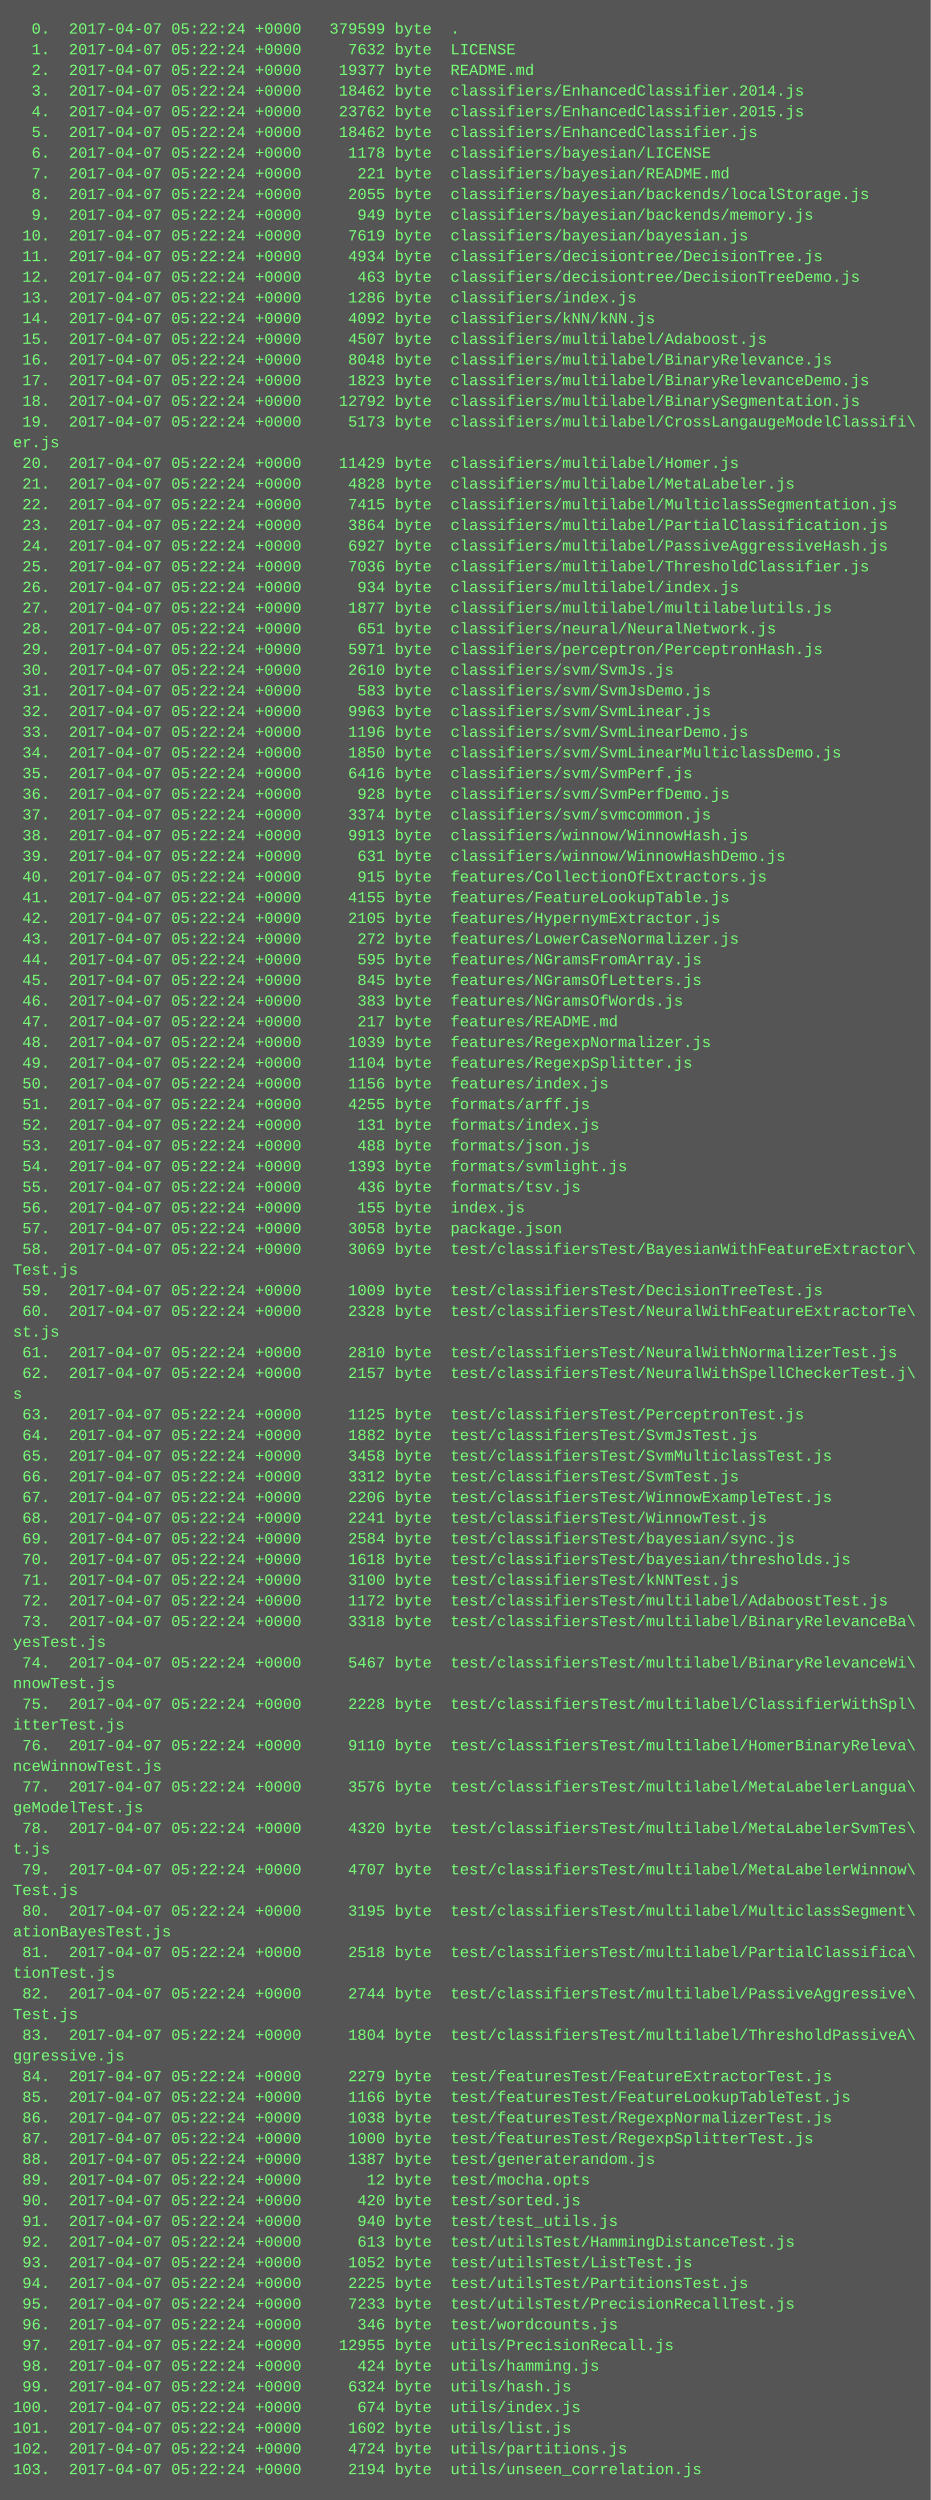
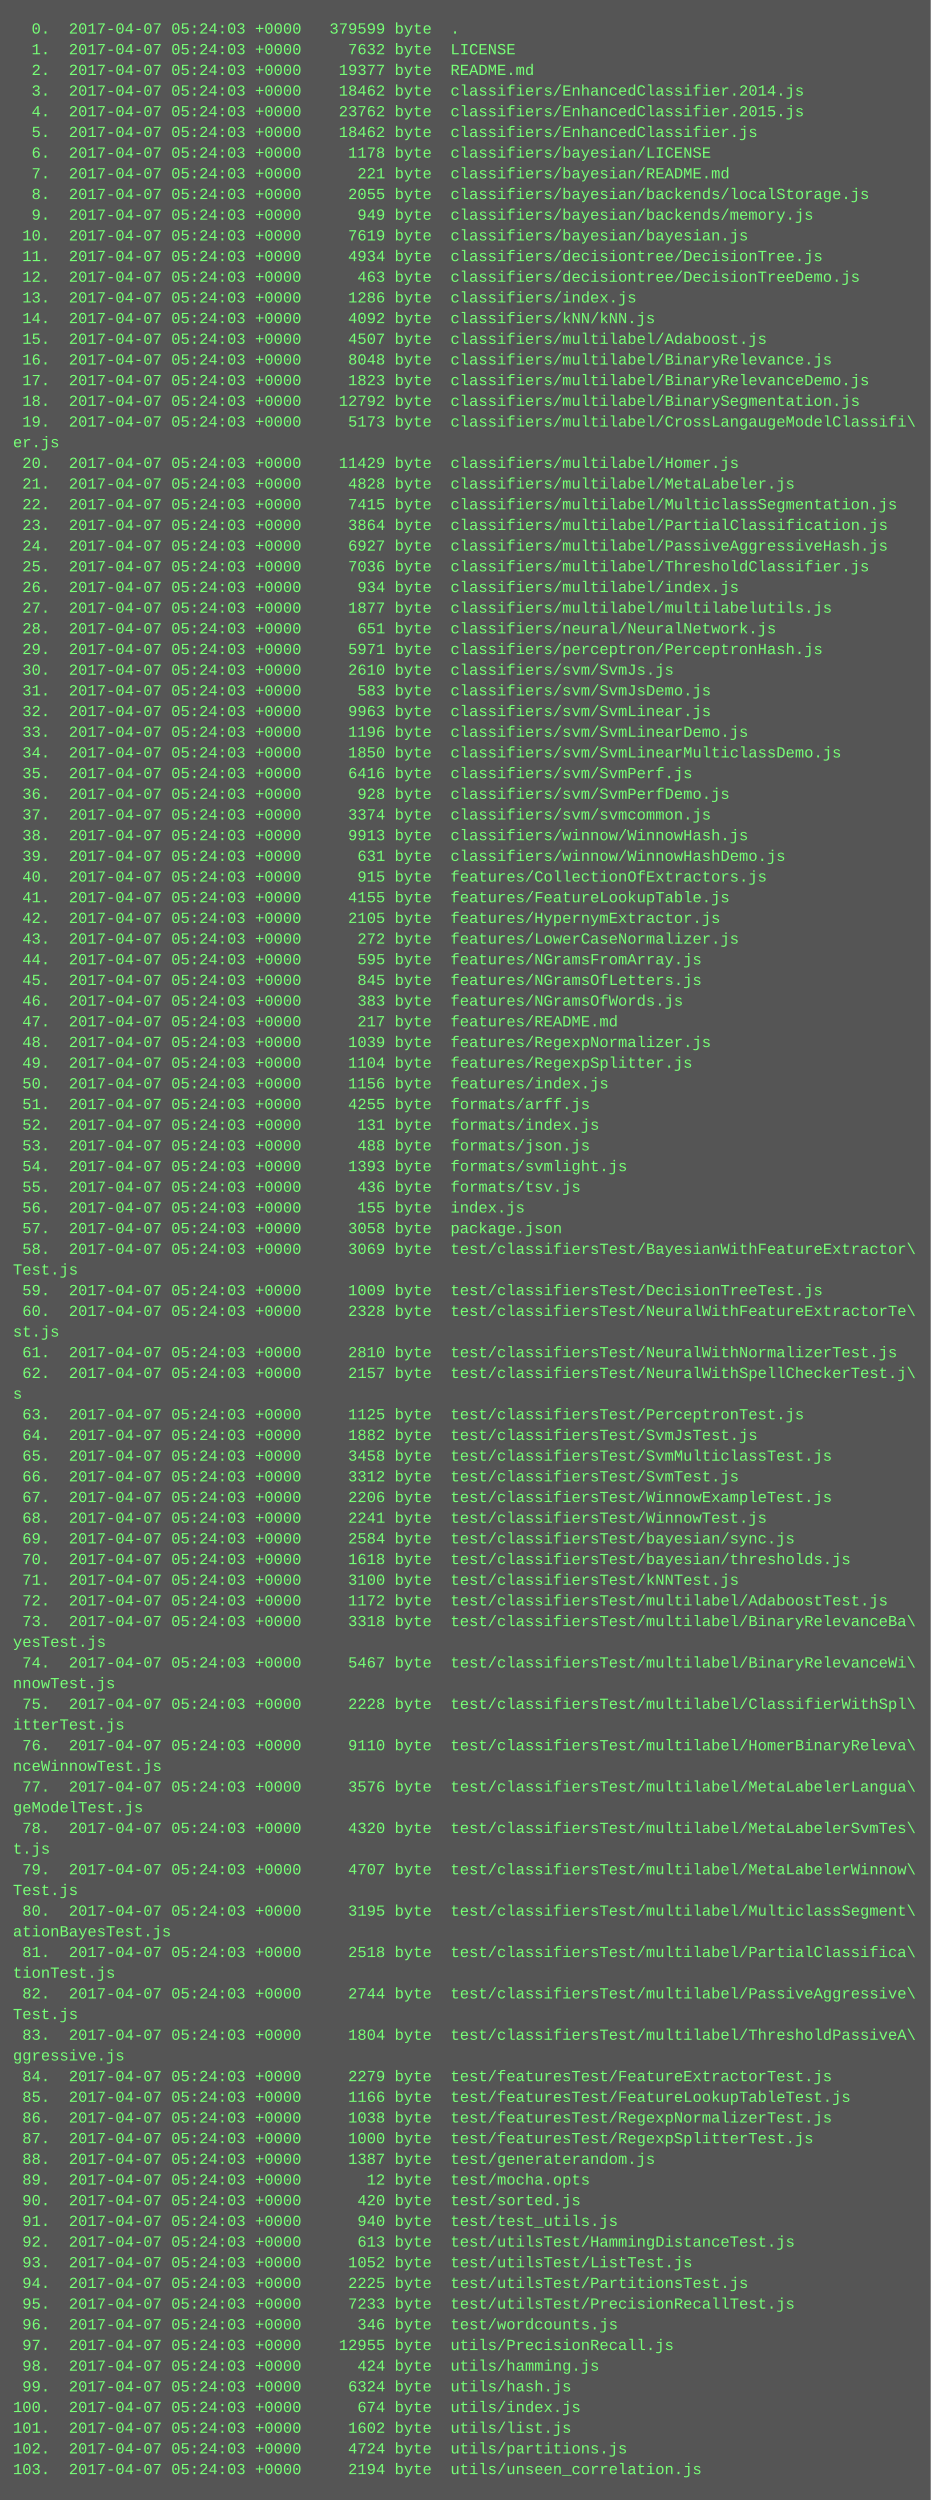
<svg xmlns="http://www.w3.org/2000/svg" height="1934" width="720">
  <rect height="1934" fill="#555" width="720" />
  <text fill="#7f7" font-family="Courier New" font-size="12" xml:space="preserve">
-     <tspan x="10" y="26">  0.  2017-04-07 05:22:24 +0000   379599 byte  .</tspan>
-     <tspan x="10" y="42">  1.  2017-04-07 05:22:24 +0000     7632 byte  LICENSE</tspan>
-     <tspan x="10" y="58">  2.  2017-04-07 05:22:24 +0000    19377 byte  README.md</tspan>
-     <tspan x="10" y="74">  3.  2017-04-07 05:22:24 +0000    18462 byte  classifiers/EnhancedClassifier.2014.js</tspan>
-     <tspan x="10" y="90">  4.  2017-04-07 05:22:24 +0000    23762 byte  classifiers/EnhancedClassifier.2015.js</tspan>
-     <tspan x="10" y="106">  5.  2017-04-07 05:22:24 +0000    18462 byte  classifiers/EnhancedClassifier.js</tspan>
-     <tspan x="10" y="122">  6.  2017-04-07 05:22:24 +0000     1178 byte  classifiers/bayesian/LICENSE</tspan>
-     <tspan x="10" y="138">  7.  2017-04-07 05:22:24 +0000      221 byte  classifiers/bayesian/README.md</tspan>
-     <tspan x="10" y="154">  8.  2017-04-07 05:22:24 +0000     2055 byte  classifiers/bayesian/backends/localStorage.js</tspan>
-     <tspan x="10" y="170">  9.  2017-04-07 05:22:24 +0000      949 byte  classifiers/bayesian/backends/memory.js</tspan>
-     <tspan x="10" y="186"> 10.  2017-04-07 05:22:24 +0000     7619 byte  classifiers/bayesian/bayesian.js</tspan>
-     <tspan x="10" y="202"> 11.  2017-04-07 05:22:24 +0000     4934 byte  classifiers/decisiontree/DecisionTree.js</tspan>
-     <tspan x="10" y="218"> 12.  2017-04-07 05:22:24 +0000      463 byte  classifiers/decisiontree/DecisionTreeDemo.js</tspan>
-     <tspan x="10" y="234"> 13.  2017-04-07 05:22:24 +0000     1286 byte  classifiers/index.js</tspan>
-     <tspan x="10" y="250"> 14.  2017-04-07 05:22:24 +0000     4092 byte  classifiers/kNN/kNN.js</tspan>
-     <tspan x="10" y="266"> 15.  2017-04-07 05:22:24 +0000     4507 byte  classifiers/multilabel/Adaboost.js</tspan>
-     <tspan x="10" y="282"> 16.  2017-04-07 05:22:24 +0000     8048 byte  classifiers/multilabel/BinaryRelevance.js</tspan>
-     <tspan x="10" y="298"> 17.  2017-04-07 05:22:24 +0000     1823 byte  classifiers/multilabel/BinaryRelevanceDemo.js</tspan>
-     <tspan x="10" y="314"> 18.  2017-04-07 05:22:24 +0000    12792 byte  classifiers/multilabel/BinarySegmentation.js</tspan>
-     <tspan x="10" y="330"> 19.  2017-04-07 05:22:24 +0000     5173 byte  classifiers/multilabel/CrossLangaugeModelClassifi\</tspan>
+     <tspan x="10" y="26">  0.  2017-04-07 05:24:03 +0000   379599 byte  .</tspan>
+     <tspan x="10" y="42">  1.  2017-04-07 05:24:03 +0000     7632 byte  LICENSE</tspan>
+     <tspan x="10" y="58">  2.  2017-04-07 05:24:03 +0000    19377 byte  README.md</tspan>
+     <tspan x="10" y="74">  3.  2017-04-07 05:24:03 +0000    18462 byte  classifiers/EnhancedClassifier.2014.js</tspan>
+     <tspan x="10" y="90">  4.  2017-04-07 05:24:03 +0000    23762 byte  classifiers/EnhancedClassifier.2015.js</tspan>
+     <tspan x="10" y="106">  5.  2017-04-07 05:24:03 +0000    18462 byte  classifiers/EnhancedClassifier.js</tspan>
+     <tspan x="10" y="122">  6.  2017-04-07 05:24:03 +0000     1178 byte  classifiers/bayesian/LICENSE</tspan>
+     <tspan x="10" y="138">  7.  2017-04-07 05:24:03 +0000      221 byte  classifiers/bayesian/README.md</tspan>
+     <tspan x="10" y="154">  8.  2017-04-07 05:24:03 +0000     2055 byte  classifiers/bayesian/backends/localStorage.js</tspan>
+     <tspan x="10" y="170">  9.  2017-04-07 05:24:03 +0000      949 byte  classifiers/bayesian/backends/memory.js</tspan>
+     <tspan x="10" y="186"> 10.  2017-04-07 05:24:03 +0000     7619 byte  classifiers/bayesian/bayesian.js</tspan>
+     <tspan x="10" y="202"> 11.  2017-04-07 05:24:03 +0000     4934 byte  classifiers/decisiontree/DecisionTree.js</tspan>
+     <tspan x="10" y="218"> 12.  2017-04-07 05:24:03 +0000      463 byte  classifiers/decisiontree/DecisionTreeDemo.js</tspan>
+     <tspan x="10" y="234"> 13.  2017-04-07 05:24:03 +0000     1286 byte  classifiers/index.js</tspan>
+     <tspan x="10" y="250"> 14.  2017-04-07 05:24:03 +0000     4092 byte  classifiers/kNN/kNN.js</tspan>
+     <tspan x="10" y="266"> 15.  2017-04-07 05:24:03 +0000     4507 byte  classifiers/multilabel/Adaboost.js</tspan>
+     <tspan x="10" y="282"> 16.  2017-04-07 05:24:03 +0000     8048 byte  classifiers/multilabel/BinaryRelevance.js</tspan>
+     <tspan x="10" y="298"> 17.  2017-04-07 05:24:03 +0000     1823 byte  classifiers/multilabel/BinaryRelevanceDemo.js</tspan>
+     <tspan x="10" y="314"> 18.  2017-04-07 05:24:03 +0000    12792 byte  classifiers/multilabel/BinarySegmentation.js</tspan>
+     <tspan x="10" y="330"> 19.  2017-04-07 05:24:03 +0000     5173 byte  classifiers/multilabel/CrossLangaugeModelClassifi\</tspan>
    <tspan x="10" y="346">er.js</tspan>
-     <tspan x="10" y="362"> 20.  2017-04-07 05:22:24 +0000    11429 byte  classifiers/multilabel/Homer.js</tspan>
-     <tspan x="10" y="378"> 21.  2017-04-07 05:22:24 +0000     4828 byte  classifiers/multilabel/MetaLabeler.js</tspan>
-     <tspan x="10" y="394"> 22.  2017-04-07 05:22:24 +0000     7415 byte  classifiers/multilabel/MulticlassSegmentation.js</tspan>
-     <tspan x="10" y="410"> 23.  2017-04-07 05:22:24 +0000     3864 byte  classifiers/multilabel/PartialClassification.js</tspan>
-     <tspan x="10" y="426"> 24.  2017-04-07 05:22:24 +0000     6927 byte  classifiers/multilabel/PassiveAggressiveHash.js</tspan>
-     <tspan x="10" y="442"> 25.  2017-04-07 05:22:24 +0000     7036 byte  classifiers/multilabel/ThresholdClassifier.js</tspan>
-     <tspan x="10" y="458"> 26.  2017-04-07 05:22:24 +0000      934 byte  classifiers/multilabel/index.js</tspan>
-     <tspan x="10" y="474"> 27.  2017-04-07 05:22:24 +0000     1877 byte  classifiers/multilabel/multilabelutils.js</tspan>
-     <tspan x="10" y="490"> 28.  2017-04-07 05:22:24 +0000      651 byte  classifiers/neural/NeuralNetwork.js</tspan>
-     <tspan x="10" y="506"> 29.  2017-04-07 05:22:24 +0000     5971 byte  classifiers/perceptron/PerceptronHash.js</tspan>
-     <tspan x="10" y="522"> 30.  2017-04-07 05:22:24 +0000     2610 byte  classifiers/svm/SvmJs.js</tspan>
-     <tspan x="10" y="538"> 31.  2017-04-07 05:22:24 +0000      583 byte  classifiers/svm/SvmJsDemo.js</tspan>
-     <tspan x="10" y="554"> 32.  2017-04-07 05:22:24 +0000     9963 byte  classifiers/svm/SvmLinear.js</tspan>
-     <tspan x="10" y="570"> 33.  2017-04-07 05:22:24 +0000     1196 byte  classifiers/svm/SvmLinearDemo.js</tspan>
-     <tspan x="10" y="586"> 34.  2017-04-07 05:22:24 +0000     1850 byte  classifiers/svm/SvmLinearMulticlassDemo.js</tspan>
-     <tspan x="10" y="602"> 35.  2017-04-07 05:22:24 +0000     6416 byte  classifiers/svm/SvmPerf.js</tspan>
-     <tspan x="10" y="618"> 36.  2017-04-07 05:22:24 +0000      928 byte  classifiers/svm/SvmPerfDemo.js</tspan>
-     <tspan x="10" y="634"> 37.  2017-04-07 05:22:24 +0000     3374 byte  classifiers/svm/svmcommon.js</tspan>
-     <tspan x="10" y="650"> 38.  2017-04-07 05:22:24 +0000     9913 byte  classifiers/winnow/WinnowHash.js</tspan>
-     <tspan x="10" y="666"> 39.  2017-04-07 05:22:24 +0000      631 byte  classifiers/winnow/WinnowHashDemo.js</tspan>
-     <tspan x="10" y="682"> 40.  2017-04-07 05:22:24 +0000      915 byte  features/CollectionOfExtractors.js</tspan>
-     <tspan x="10" y="698"> 41.  2017-04-07 05:22:24 +0000     4155 byte  features/FeatureLookupTable.js</tspan>
-     <tspan x="10" y="714"> 42.  2017-04-07 05:22:24 +0000     2105 byte  features/HypernymExtractor.js</tspan>
-     <tspan x="10" y="730"> 43.  2017-04-07 05:22:24 +0000      272 byte  features/LowerCaseNormalizer.js</tspan>
-     <tspan x="10" y="746"> 44.  2017-04-07 05:22:24 +0000      595 byte  features/NGramsFromArray.js</tspan>
-     <tspan x="10" y="762"> 45.  2017-04-07 05:22:24 +0000      845 byte  features/NGramsOfLetters.js</tspan>
-     <tspan x="10" y="778"> 46.  2017-04-07 05:22:24 +0000      383 byte  features/NGramsOfWords.js</tspan>
-     <tspan x="10" y="794"> 47.  2017-04-07 05:22:24 +0000      217 byte  features/README.md</tspan>
-     <tspan x="10" y="810"> 48.  2017-04-07 05:22:24 +0000     1039 byte  features/RegexpNormalizer.js</tspan>
-     <tspan x="10" y="826"> 49.  2017-04-07 05:22:24 +0000     1104 byte  features/RegexpSplitter.js</tspan>
-     <tspan x="10" y="842"> 50.  2017-04-07 05:22:24 +0000     1156 byte  features/index.js</tspan>
-     <tspan x="10" y="858"> 51.  2017-04-07 05:22:24 +0000     4255 byte  formats/arff.js</tspan>
-     <tspan x="10" y="874"> 52.  2017-04-07 05:22:24 +0000      131 byte  formats/index.js</tspan>
-     <tspan x="10" y="890"> 53.  2017-04-07 05:22:24 +0000      488 byte  formats/json.js</tspan>
-     <tspan x="10" y="906"> 54.  2017-04-07 05:22:24 +0000     1393 byte  formats/svmlight.js</tspan>
-     <tspan x="10" y="922"> 55.  2017-04-07 05:22:24 +0000      436 byte  formats/tsv.js</tspan>
-     <tspan x="10" y="938"> 56.  2017-04-07 05:22:24 +0000      155 byte  index.js</tspan>
-     <tspan x="10" y="954"> 57.  2017-04-07 05:22:24 +0000     3058 byte  package.json</tspan>
-     <tspan x="10" y="970"> 58.  2017-04-07 05:22:24 +0000     3069 byte  test/classifiersTest/BayesianWithFeatureExtractor\</tspan>
+     <tspan x="10" y="362"> 20.  2017-04-07 05:24:03 +0000    11429 byte  classifiers/multilabel/Homer.js</tspan>
+     <tspan x="10" y="378"> 21.  2017-04-07 05:24:03 +0000     4828 byte  classifiers/multilabel/MetaLabeler.js</tspan>
+     <tspan x="10" y="394"> 22.  2017-04-07 05:24:03 +0000     7415 byte  classifiers/multilabel/MulticlassSegmentation.js</tspan>
+     <tspan x="10" y="410"> 23.  2017-04-07 05:24:03 +0000     3864 byte  classifiers/multilabel/PartialClassification.js</tspan>
+     <tspan x="10" y="426"> 24.  2017-04-07 05:24:03 +0000     6927 byte  classifiers/multilabel/PassiveAggressiveHash.js</tspan>
+     <tspan x="10" y="442"> 25.  2017-04-07 05:24:03 +0000     7036 byte  classifiers/multilabel/ThresholdClassifier.js</tspan>
+     <tspan x="10" y="458"> 26.  2017-04-07 05:24:03 +0000      934 byte  classifiers/multilabel/index.js</tspan>
+     <tspan x="10" y="474"> 27.  2017-04-07 05:24:03 +0000     1877 byte  classifiers/multilabel/multilabelutils.js</tspan>
+     <tspan x="10" y="490"> 28.  2017-04-07 05:24:03 +0000      651 byte  classifiers/neural/NeuralNetwork.js</tspan>
+     <tspan x="10" y="506"> 29.  2017-04-07 05:24:03 +0000     5971 byte  classifiers/perceptron/PerceptronHash.js</tspan>
+     <tspan x="10" y="522"> 30.  2017-04-07 05:24:03 +0000     2610 byte  classifiers/svm/SvmJs.js</tspan>
+     <tspan x="10" y="538"> 31.  2017-04-07 05:24:03 +0000      583 byte  classifiers/svm/SvmJsDemo.js</tspan>
+     <tspan x="10" y="554"> 32.  2017-04-07 05:24:03 +0000     9963 byte  classifiers/svm/SvmLinear.js</tspan>
+     <tspan x="10" y="570"> 33.  2017-04-07 05:24:03 +0000     1196 byte  classifiers/svm/SvmLinearDemo.js</tspan>
+     <tspan x="10" y="586"> 34.  2017-04-07 05:24:03 +0000     1850 byte  classifiers/svm/SvmLinearMulticlassDemo.js</tspan>
+     <tspan x="10" y="602"> 35.  2017-04-07 05:24:03 +0000     6416 byte  classifiers/svm/SvmPerf.js</tspan>
+     <tspan x="10" y="618"> 36.  2017-04-07 05:24:03 +0000      928 byte  classifiers/svm/SvmPerfDemo.js</tspan>
+     <tspan x="10" y="634"> 37.  2017-04-07 05:24:03 +0000     3374 byte  classifiers/svm/svmcommon.js</tspan>
+     <tspan x="10" y="650"> 38.  2017-04-07 05:24:03 +0000     9913 byte  classifiers/winnow/WinnowHash.js</tspan>
+     <tspan x="10" y="666"> 39.  2017-04-07 05:24:03 +0000      631 byte  classifiers/winnow/WinnowHashDemo.js</tspan>
+     <tspan x="10" y="682"> 40.  2017-04-07 05:24:03 +0000      915 byte  features/CollectionOfExtractors.js</tspan>
+     <tspan x="10" y="698"> 41.  2017-04-07 05:24:03 +0000     4155 byte  features/FeatureLookupTable.js</tspan>
+     <tspan x="10" y="714"> 42.  2017-04-07 05:24:03 +0000     2105 byte  features/HypernymExtractor.js</tspan>
+     <tspan x="10" y="730"> 43.  2017-04-07 05:24:03 +0000      272 byte  features/LowerCaseNormalizer.js</tspan>
+     <tspan x="10" y="746"> 44.  2017-04-07 05:24:03 +0000      595 byte  features/NGramsFromArray.js</tspan>
+     <tspan x="10" y="762"> 45.  2017-04-07 05:24:03 +0000      845 byte  features/NGramsOfLetters.js</tspan>
+     <tspan x="10" y="778"> 46.  2017-04-07 05:24:03 +0000      383 byte  features/NGramsOfWords.js</tspan>
+     <tspan x="10" y="794"> 47.  2017-04-07 05:24:03 +0000      217 byte  features/README.md</tspan>
+     <tspan x="10" y="810"> 48.  2017-04-07 05:24:03 +0000     1039 byte  features/RegexpNormalizer.js</tspan>
+     <tspan x="10" y="826"> 49.  2017-04-07 05:24:03 +0000     1104 byte  features/RegexpSplitter.js</tspan>
+     <tspan x="10" y="842"> 50.  2017-04-07 05:24:03 +0000     1156 byte  features/index.js</tspan>
+     <tspan x="10" y="858"> 51.  2017-04-07 05:24:03 +0000     4255 byte  formats/arff.js</tspan>
+     <tspan x="10" y="874"> 52.  2017-04-07 05:24:03 +0000      131 byte  formats/index.js</tspan>
+     <tspan x="10" y="890"> 53.  2017-04-07 05:24:03 +0000      488 byte  formats/json.js</tspan>
+     <tspan x="10" y="906"> 54.  2017-04-07 05:24:03 +0000     1393 byte  formats/svmlight.js</tspan>
+     <tspan x="10" y="922"> 55.  2017-04-07 05:24:03 +0000      436 byte  formats/tsv.js</tspan>
+     <tspan x="10" y="938"> 56.  2017-04-07 05:24:03 +0000      155 byte  index.js</tspan>
+     <tspan x="10" y="954"> 57.  2017-04-07 05:24:03 +0000     3058 byte  package.json</tspan>
+     <tspan x="10" y="970"> 58.  2017-04-07 05:24:03 +0000     3069 byte  test/classifiersTest/BayesianWithFeatureExtractor\</tspan>
    <tspan x="10" y="986">Test.js</tspan>
-     <tspan x="10" y="1002"> 59.  2017-04-07 05:22:24 +0000     1009 byte  test/classifiersTest/DecisionTreeTest.js</tspan>
-     <tspan x="10" y="1018"> 60.  2017-04-07 05:22:24 +0000     2328 byte  test/classifiersTest/NeuralWithFeatureExtractorTe\</tspan>
+     <tspan x="10" y="1002"> 59.  2017-04-07 05:24:03 +0000     1009 byte  test/classifiersTest/DecisionTreeTest.js</tspan>
+     <tspan x="10" y="1018"> 60.  2017-04-07 05:24:03 +0000     2328 byte  test/classifiersTest/NeuralWithFeatureExtractorTe\</tspan>
    <tspan x="10" y="1034">st.js</tspan>
-     <tspan x="10" y="1050"> 61.  2017-04-07 05:22:24 +0000     2810 byte  test/classifiersTest/NeuralWithNormalizerTest.js</tspan>
-     <tspan x="10" y="1066"> 62.  2017-04-07 05:22:24 +0000     2157 byte  test/classifiersTest/NeuralWithSpellCheckerTest.j\</tspan>
+     <tspan x="10" y="1050"> 61.  2017-04-07 05:24:03 +0000     2810 byte  test/classifiersTest/NeuralWithNormalizerTest.js</tspan>
+     <tspan x="10" y="1066"> 62.  2017-04-07 05:24:03 +0000     2157 byte  test/classifiersTest/NeuralWithSpellCheckerTest.j\</tspan>
    <tspan x="10" y="1082">s</tspan>
-     <tspan x="10" y="1098"> 63.  2017-04-07 05:22:24 +0000     1125 byte  test/classifiersTest/PerceptronTest.js</tspan>
-     <tspan x="10" y="1114"> 64.  2017-04-07 05:22:24 +0000     1882 byte  test/classifiersTest/SvmJsTest.js</tspan>
-     <tspan x="10" y="1130"> 65.  2017-04-07 05:22:24 +0000     3458 byte  test/classifiersTest/SvmMulticlassTest.js</tspan>
-     <tspan x="10" y="1146"> 66.  2017-04-07 05:22:24 +0000     3312 byte  test/classifiersTest/SvmTest.js</tspan>
-     <tspan x="10" y="1162"> 67.  2017-04-07 05:22:24 +0000     2206 byte  test/classifiersTest/WinnowExampleTest.js</tspan>
-     <tspan x="10" y="1178"> 68.  2017-04-07 05:22:24 +0000     2241 byte  test/classifiersTest/WinnowTest.js</tspan>
-     <tspan x="10" y="1194"> 69.  2017-04-07 05:22:24 +0000     2584 byte  test/classifiersTest/bayesian/sync.js</tspan>
-     <tspan x="10" y="1210"> 70.  2017-04-07 05:22:24 +0000     1618 byte  test/classifiersTest/bayesian/thresholds.js</tspan>
-     <tspan x="10" y="1226"> 71.  2017-04-07 05:22:24 +0000     3100 byte  test/classifiersTest/kNNTest.js</tspan>
-     <tspan x="10" y="1242"> 72.  2017-04-07 05:22:24 +0000     1172 byte  test/classifiersTest/multilabel/AdaboostTest.js</tspan>
-     <tspan x="10" y="1258"> 73.  2017-04-07 05:22:24 +0000     3318 byte  test/classifiersTest/multilabel/BinaryRelevanceBa\</tspan>
+     <tspan x="10" y="1098"> 63.  2017-04-07 05:24:03 +0000     1125 byte  test/classifiersTest/PerceptronTest.js</tspan>
+     <tspan x="10" y="1114"> 64.  2017-04-07 05:24:03 +0000     1882 byte  test/classifiersTest/SvmJsTest.js</tspan>
+     <tspan x="10" y="1130"> 65.  2017-04-07 05:24:03 +0000     3458 byte  test/classifiersTest/SvmMulticlassTest.js</tspan>
+     <tspan x="10" y="1146"> 66.  2017-04-07 05:24:03 +0000     3312 byte  test/classifiersTest/SvmTest.js</tspan>
+     <tspan x="10" y="1162"> 67.  2017-04-07 05:24:03 +0000     2206 byte  test/classifiersTest/WinnowExampleTest.js</tspan>
+     <tspan x="10" y="1178"> 68.  2017-04-07 05:24:03 +0000     2241 byte  test/classifiersTest/WinnowTest.js</tspan>
+     <tspan x="10" y="1194"> 69.  2017-04-07 05:24:03 +0000     2584 byte  test/classifiersTest/bayesian/sync.js</tspan>
+     <tspan x="10" y="1210"> 70.  2017-04-07 05:24:03 +0000     1618 byte  test/classifiersTest/bayesian/thresholds.js</tspan>
+     <tspan x="10" y="1226"> 71.  2017-04-07 05:24:03 +0000     3100 byte  test/classifiersTest/kNNTest.js</tspan>
+     <tspan x="10" y="1242"> 72.  2017-04-07 05:24:03 +0000     1172 byte  test/classifiersTest/multilabel/AdaboostTest.js</tspan>
+     <tspan x="10" y="1258"> 73.  2017-04-07 05:24:03 +0000     3318 byte  test/classifiersTest/multilabel/BinaryRelevanceBa\</tspan>
    <tspan x="10" y="1274">yesTest.js</tspan>
-     <tspan x="10" y="1290"> 74.  2017-04-07 05:22:24 +0000     5467 byte  test/classifiersTest/multilabel/BinaryRelevanceWi\</tspan>
+     <tspan x="10" y="1290"> 74.  2017-04-07 05:24:03 +0000     5467 byte  test/classifiersTest/multilabel/BinaryRelevanceWi\</tspan>
    <tspan x="10" y="1306">nnowTest.js</tspan>
-     <tspan x="10" y="1322"> 75.  2017-04-07 05:22:24 +0000     2228 byte  test/classifiersTest/multilabel/ClassifierWithSpl\</tspan>
+     <tspan x="10" y="1322"> 75.  2017-04-07 05:24:03 +0000     2228 byte  test/classifiersTest/multilabel/ClassifierWithSpl\</tspan>
    <tspan x="10" y="1338">itterTest.js</tspan>
-     <tspan x="10" y="1354"> 76.  2017-04-07 05:22:24 +0000     9110 byte  test/classifiersTest/multilabel/HomerBinaryReleva\</tspan>
+     <tspan x="10" y="1354"> 76.  2017-04-07 05:24:03 +0000     9110 byte  test/classifiersTest/multilabel/HomerBinaryReleva\</tspan>
    <tspan x="10" y="1370">nceWinnowTest.js</tspan>
-     <tspan x="10" y="1386"> 77.  2017-04-07 05:22:24 +0000     3576 byte  test/classifiersTest/multilabel/MetaLabelerLangua\</tspan>
+     <tspan x="10" y="1386"> 77.  2017-04-07 05:24:03 +0000     3576 byte  test/classifiersTest/multilabel/MetaLabelerLangua\</tspan>
    <tspan x="10" y="1402">geModelTest.js</tspan>
-     <tspan x="10" y="1418"> 78.  2017-04-07 05:22:24 +0000     4320 byte  test/classifiersTest/multilabel/MetaLabelerSvmTes\</tspan>
+     <tspan x="10" y="1418"> 78.  2017-04-07 05:24:03 +0000     4320 byte  test/classifiersTest/multilabel/MetaLabelerSvmTes\</tspan>
    <tspan x="10" y="1434">t.js</tspan>
-     <tspan x="10" y="1450"> 79.  2017-04-07 05:22:24 +0000     4707 byte  test/classifiersTest/multilabel/MetaLabelerWinnow\</tspan>
+     <tspan x="10" y="1450"> 79.  2017-04-07 05:24:03 +0000     4707 byte  test/classifiersTest/multilabel/MetaLabelerWinnow\</tspan>
    <tspan x="10" y="1466">Test.js</tspan>
-     <tspan x="10" y="1482"> 80.  2017-04-07 05:22:24 +0000     3195 byte  test/classifiersTest/multilabel/MulticlassSegment\</tspan>
+     <tspan x="10" y="1482"> 80.  2017-04-07 05:24:03 +0000     3195 byte  test/classifiersTest/multilabel/MulticlassSegment\</tspan>
    <tspan x="10" y="1498">ationBayesTest.js</tspan>
-     <tspan x="10" y="1514"> 81.  2017-04-07 05:22:24 +0000     2518 byte  test/classifiersTest/multilabel/PartialClassifica\</tspan>
+     <tspan x="10" y="1514"> 81.  2017-04-07 05:24:03 +0000     2518 byte  test/classifiersTest/multilabel/PartialClassifica\</tspan>
    <tspan x="10" y="1530">tionTest.js</tspan>
-     <tspan x="10" y="1546"> 82.  2017-04-07 05:22:24 +0000     2744 byte  test/classifiersTest/multilabel/PassiveAggressive\</tspan>
+     <tspan x="10" y="1546"> 82.  2017-04-07 05:24:03 +0000     2744 byte  test/classifiersTest/multilabel/PassiveAggressive\</tspan>
    <tspan x="10" y="1562">Test.js</tspan>
-     <tspan x="10" y="1578"> 83.  2017-04-07 05:22:24 +0000     1804 byte  test/classifiersTest/multilabel/ThresholdPassiveA\</tspan>
+     <tspan x="10" y="1578"> 83.  2017-04-07 05:24:03 +0000     1804 byte  test/classifiersTest/multilabel/ThresholdPassiveA\</tspan>
    <tspan x="10" y="1594">ggressive.js</tspan>
-     <tspan x="10" y="1610"> 84.  2017-04-07 05:22:24 +0000     2279 byte  test/featuresTest/FeatureExtractorTest.js</tspan>
-     <tspan x="10" y="1626"> 85.  2017-04-07 05:22:24 +0000     1166 byte  test/featuresTest/FeatureLookupTableTest.js</tspan>
-     <tspan x="10" y="1642"> 86.  2017-04-07 05:22:24 +0000     1038 byte  test/featuresTest/RegexpNormalizerTest.js</tspan>
-     <tspan x="10" y="1658"> 87.  2017-04-07 05:22:24 +0000     1000 byte  test/featuresTest/RegexpSplitterTest.js</tspan>
-     <tspan x="10" y="1674"> 88.  2017-04-07 05:22:24 +0000     1387 byte  test/generaterandom.js</tspan>
-     <tspan x="10" y="1690"> 89.  2017-04-07 05:22:24 +0000       12 byte  test/mocha.opts</tspan>
-     <tspan x="10" y="1706"> 90.  2017-04-07 05:22:24 +0000      420 byte  test/sorted.js</tspan>
-     <tspan x="10" y="1722"> 91.  2017-04-07 05:22:24 +0000      940 byte  test/test_utils.js</tspan>
-     <tspan x="10" y="1738"> 92.  2017-04-07 05:22:24 +0000      613 byte  test/utilsTest/HammingDistanceTest.js</tspan>
-     <tspan x="10" y="1754"> 93.  2017-04-07 05:22:24 +0000     1052 byte  test/utilsTest/ListTest.js</tspan>
-     <tspan x="10" y="1770"> 94.  2017-04-07 05:22:24 +0000     2225 byte  test/utilsTest/PartitionsTest.js</tspan>
-     <tspan x="10" y="1786"> 95.  2017-04-07 05:22:24 +0000     7233 byte  test/utilsTest/PrecisionRecallTest.js</tspan>
-     <tspan x="10" y="1802"> 96.  2017-04-07 05:22:24 +0000      346 byte  test/wordcounts.js</tspan>
-     <tspan x="10" y="1818"> 97.  2017-04-07 05:22:24 +0000    12955 byte  utils/PrecisionRecall.js</tspan>
-     <tspan x="10" y="1834"> 98.  2017-04-07 05:22:24 +0000      424 byte  utils/hamming.js</tspan>
-     <tspan x="10" y="1850"> 99.  2017-04-07 05:22:24 +0000     6324 byte  utils/hash.js</tspan>
-     <tspan x="10" y="1866">100.  2017-04-07 05:22:24 +0000      674 byte  utils/index.js</tspan>
-     <tspan x="10" y="1882">101.  2017-04-07 05:22:24 +0000     1602 byte  utils/list.js</tspan>
-     <tspan x="10" y="1898">102.  2017-04-07 05:22:24 +0000     4724 byte  utils/partitions.js</tspan>
-     <tspan x="10" y="1914">103.  2017-04-07 05:22:24 +0000     2194 byte  utils/unseen_correlation.js</tspan>
+     <tspan x="10" y="1610"> 84.  2017-04-07 05:24:03 +0000     2279 byte  test/featuresTest/FeatureExtractorTest.js</tspan>
+     <tspan x="10" y="1626"> 85.  2017-04-07 05:24:03 +0000     1166 byte  test/featuresTest/FeatureLookupTableTest.js</tspan>
+     <tspan x="10" y="1642"> 86.  2017-04-07 05:24:03 +0000     1038 byte  test/featuresTest/RegexpNormalizerTest.js</tspan>
+     <tspan x="10" y="1658"> 87.  2017-04-07 05:24:03 +0000     1000 byte  test/featuresTest/RegexpSplitterTest.js</tspan>
+     <tspan x="10" y="1674"> 88.  2017-04-07 05:24:03 +0000     1387 byte  test/generaterandom.js</tspan>
+     <tspan x="10" y="1690"> 89.  2017-04-07 05:24:03 +0000       12 byte  test/mocha.opts</tspan>
+     <tspan x="10" y="1706"> 90.  2017-04-07 05:24:03 +0000      420 byte  test/sorted.js</tspan>
+     <tspan x="10" y="1722"> 91.  2017-04-07 05:24:03 +0000      940 byte  test/test_utils.js</tspan>
+     <tspan x="10" y="1738"> 92.  2017-04-07 05:24:03 +0000      613 byte  test/utilsTest/HammingDistanceTest.js</tspan>
+     <tspan x="10" y="1754"> 93.  2017-04-07 05:24:03 +0000     1052 byte  test/utilsTest/ListTest.js</tspan>
+     <tspan x="10" y="1770"> 94.  2017-04-07 05:24:03 +0000     2225 byte  test/utilsTest/PartitionsTest.js</tspan>
+     <tspan x="10" y="1786"> 95.  2017-04-07 05:24:03 +0000     7233 byte  test/utilsTest/PrecisionRecallTest.js</tspan>
+     <tspan x="10" y="1802"> 96.  2017-04-07 05:24:03 +0000      346 byte  test/wordcounts.js</tspan>
+     <tspan x="10" y="1818"> 97.  2017-04-07 05:24:03 +0000    12955 byte  utils/PrecisionRecall.js</tspan>
+     <tspan x="10" y="1834"> 98.  2017-04-07 05:24:03 +0000      424 byte  utils/hamming.js</tspan>
+     <tspan x="10" y="1850"> 99.  2017-04-07 05:24:03 +0000     6324 byte  utils/hash.js</tspan>
+     <tspan x="10" y="1866">100.  2017-04-07 05:24:03 +0000      674 byte  utils/index.js</tspan>
+     <tspan x="10" y="1882">101.  2017-04-07 05:24:03 +0000     1602 byte  utils/list.js</tspan>
+     <tspan x="10" y="1898">102.  2017-04-07 05:24:03 +0000     4724 byte  utils/partitions.js</tspan>
+     <tspan x="10" y="1914">103.  2017-04-07 05:24:03 +0000     2194 byte  utils/unseen_correlation.js</tspan>
  </text>
</svg>
